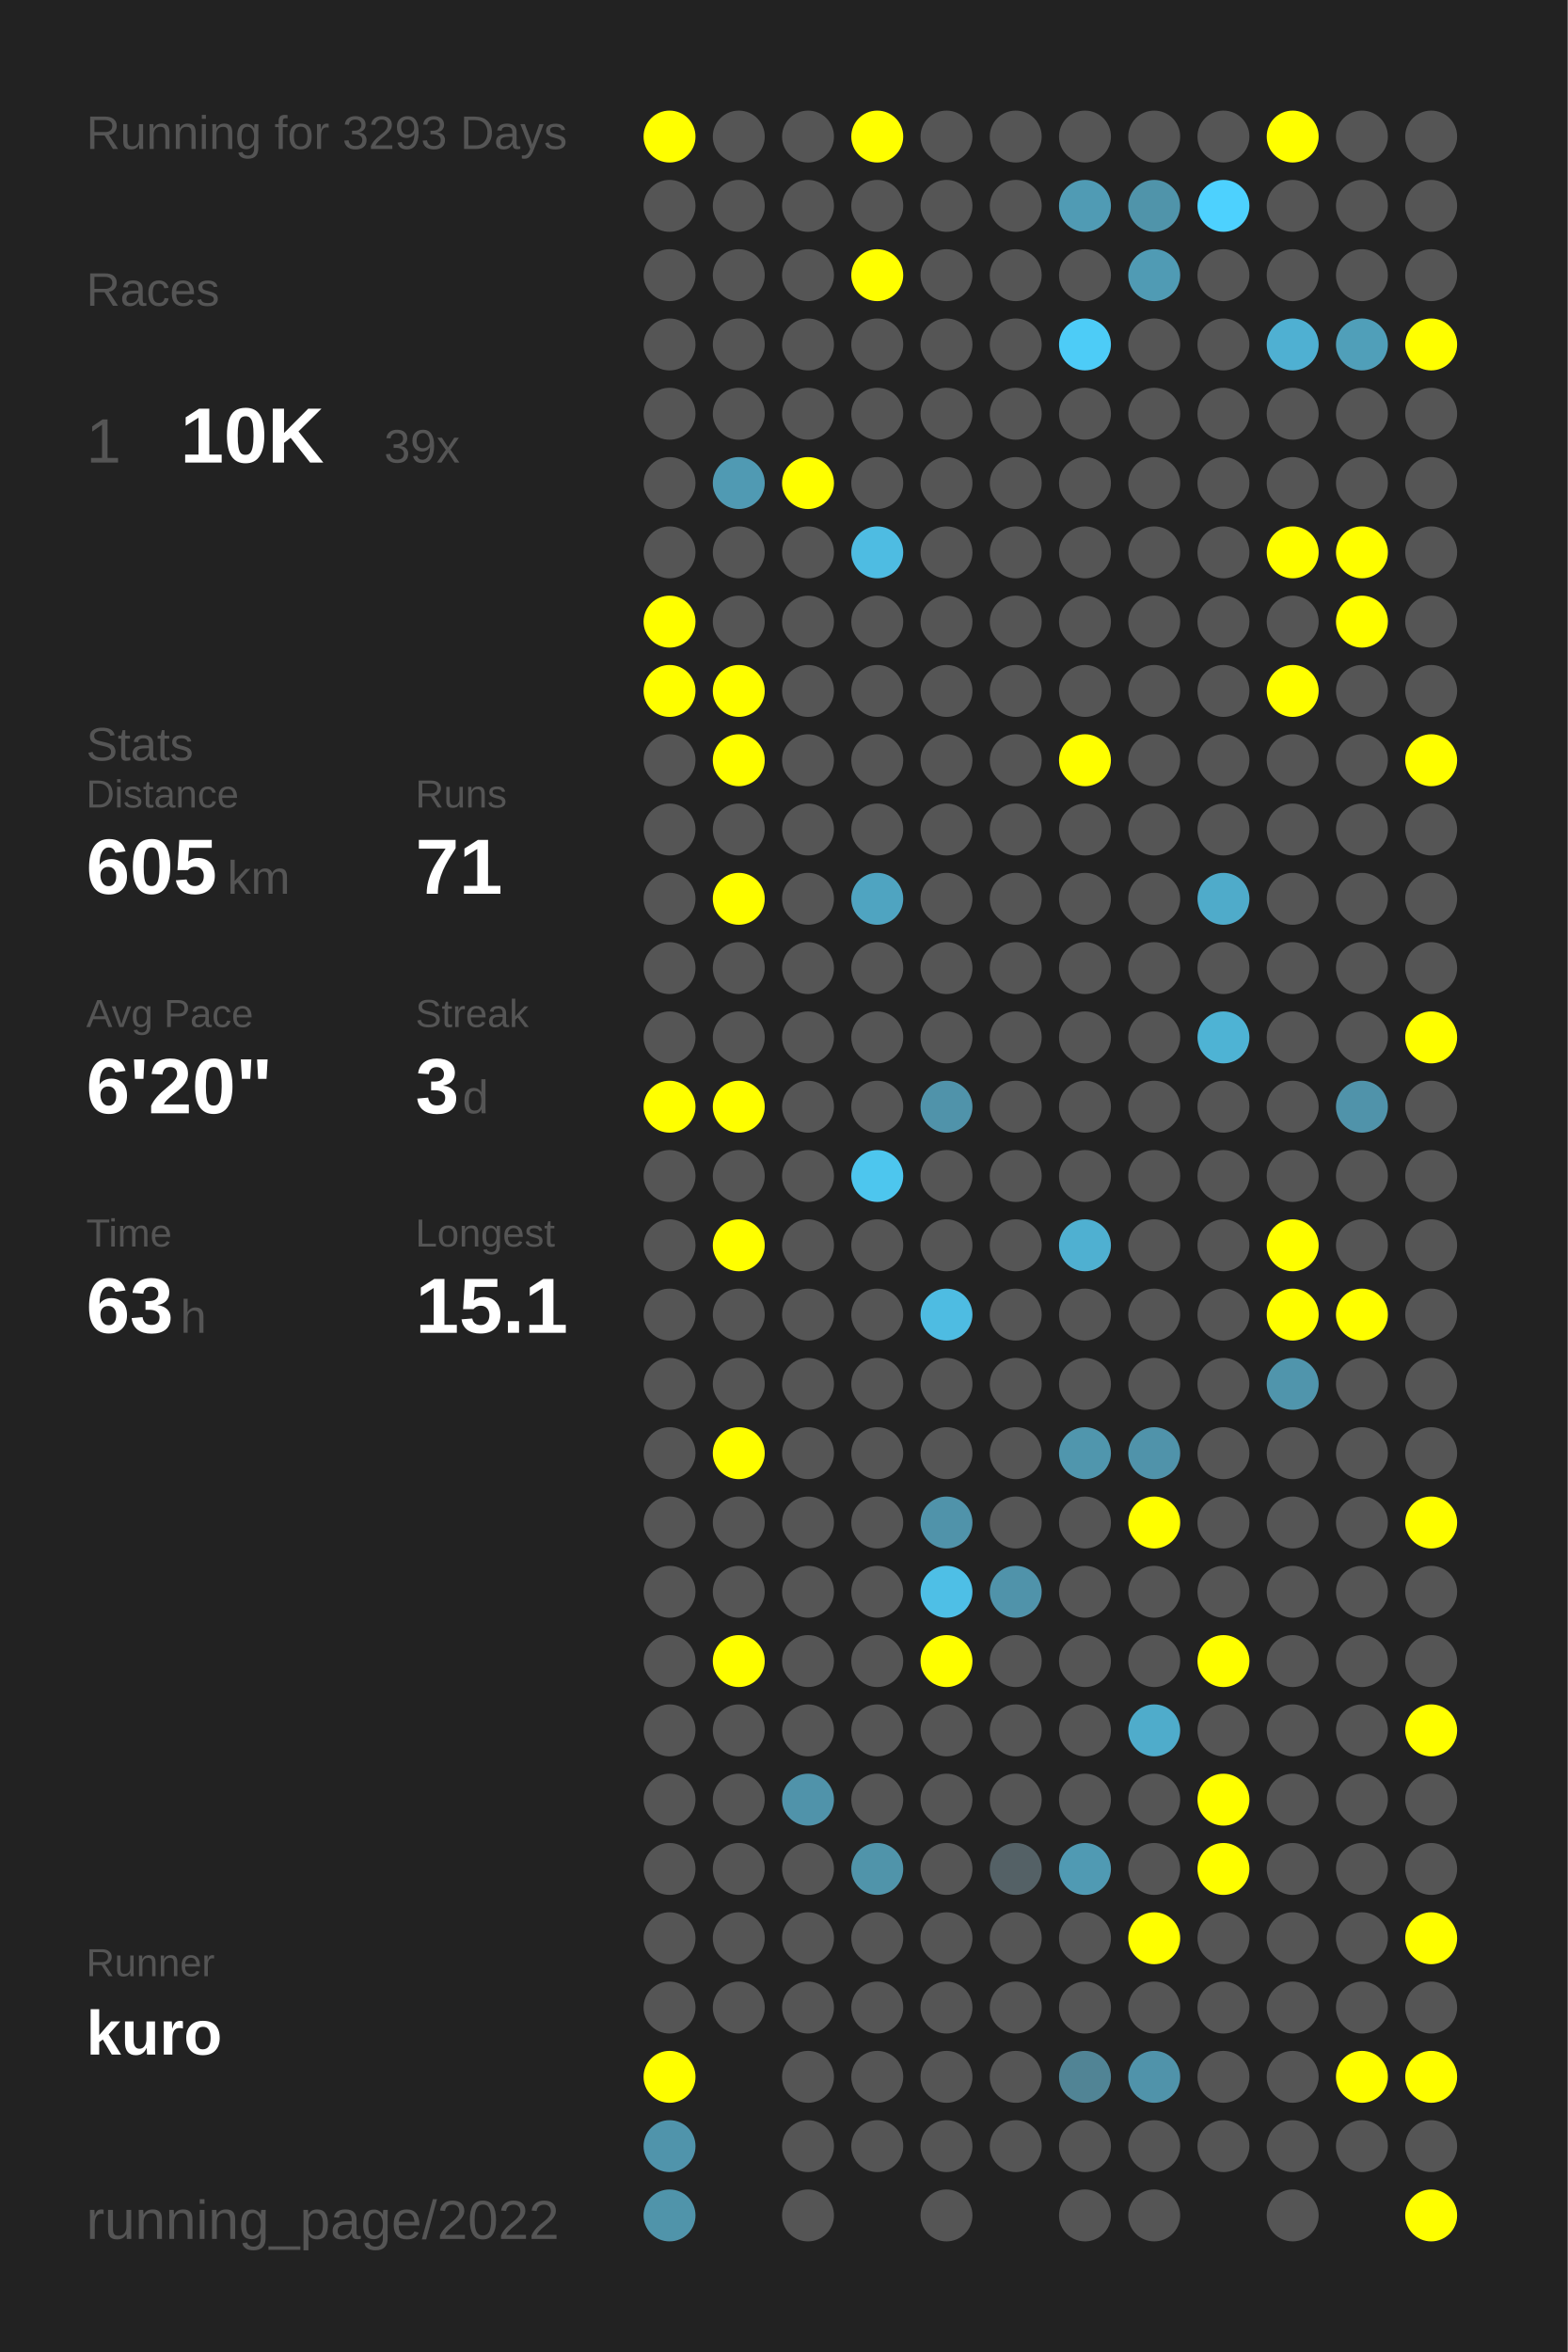
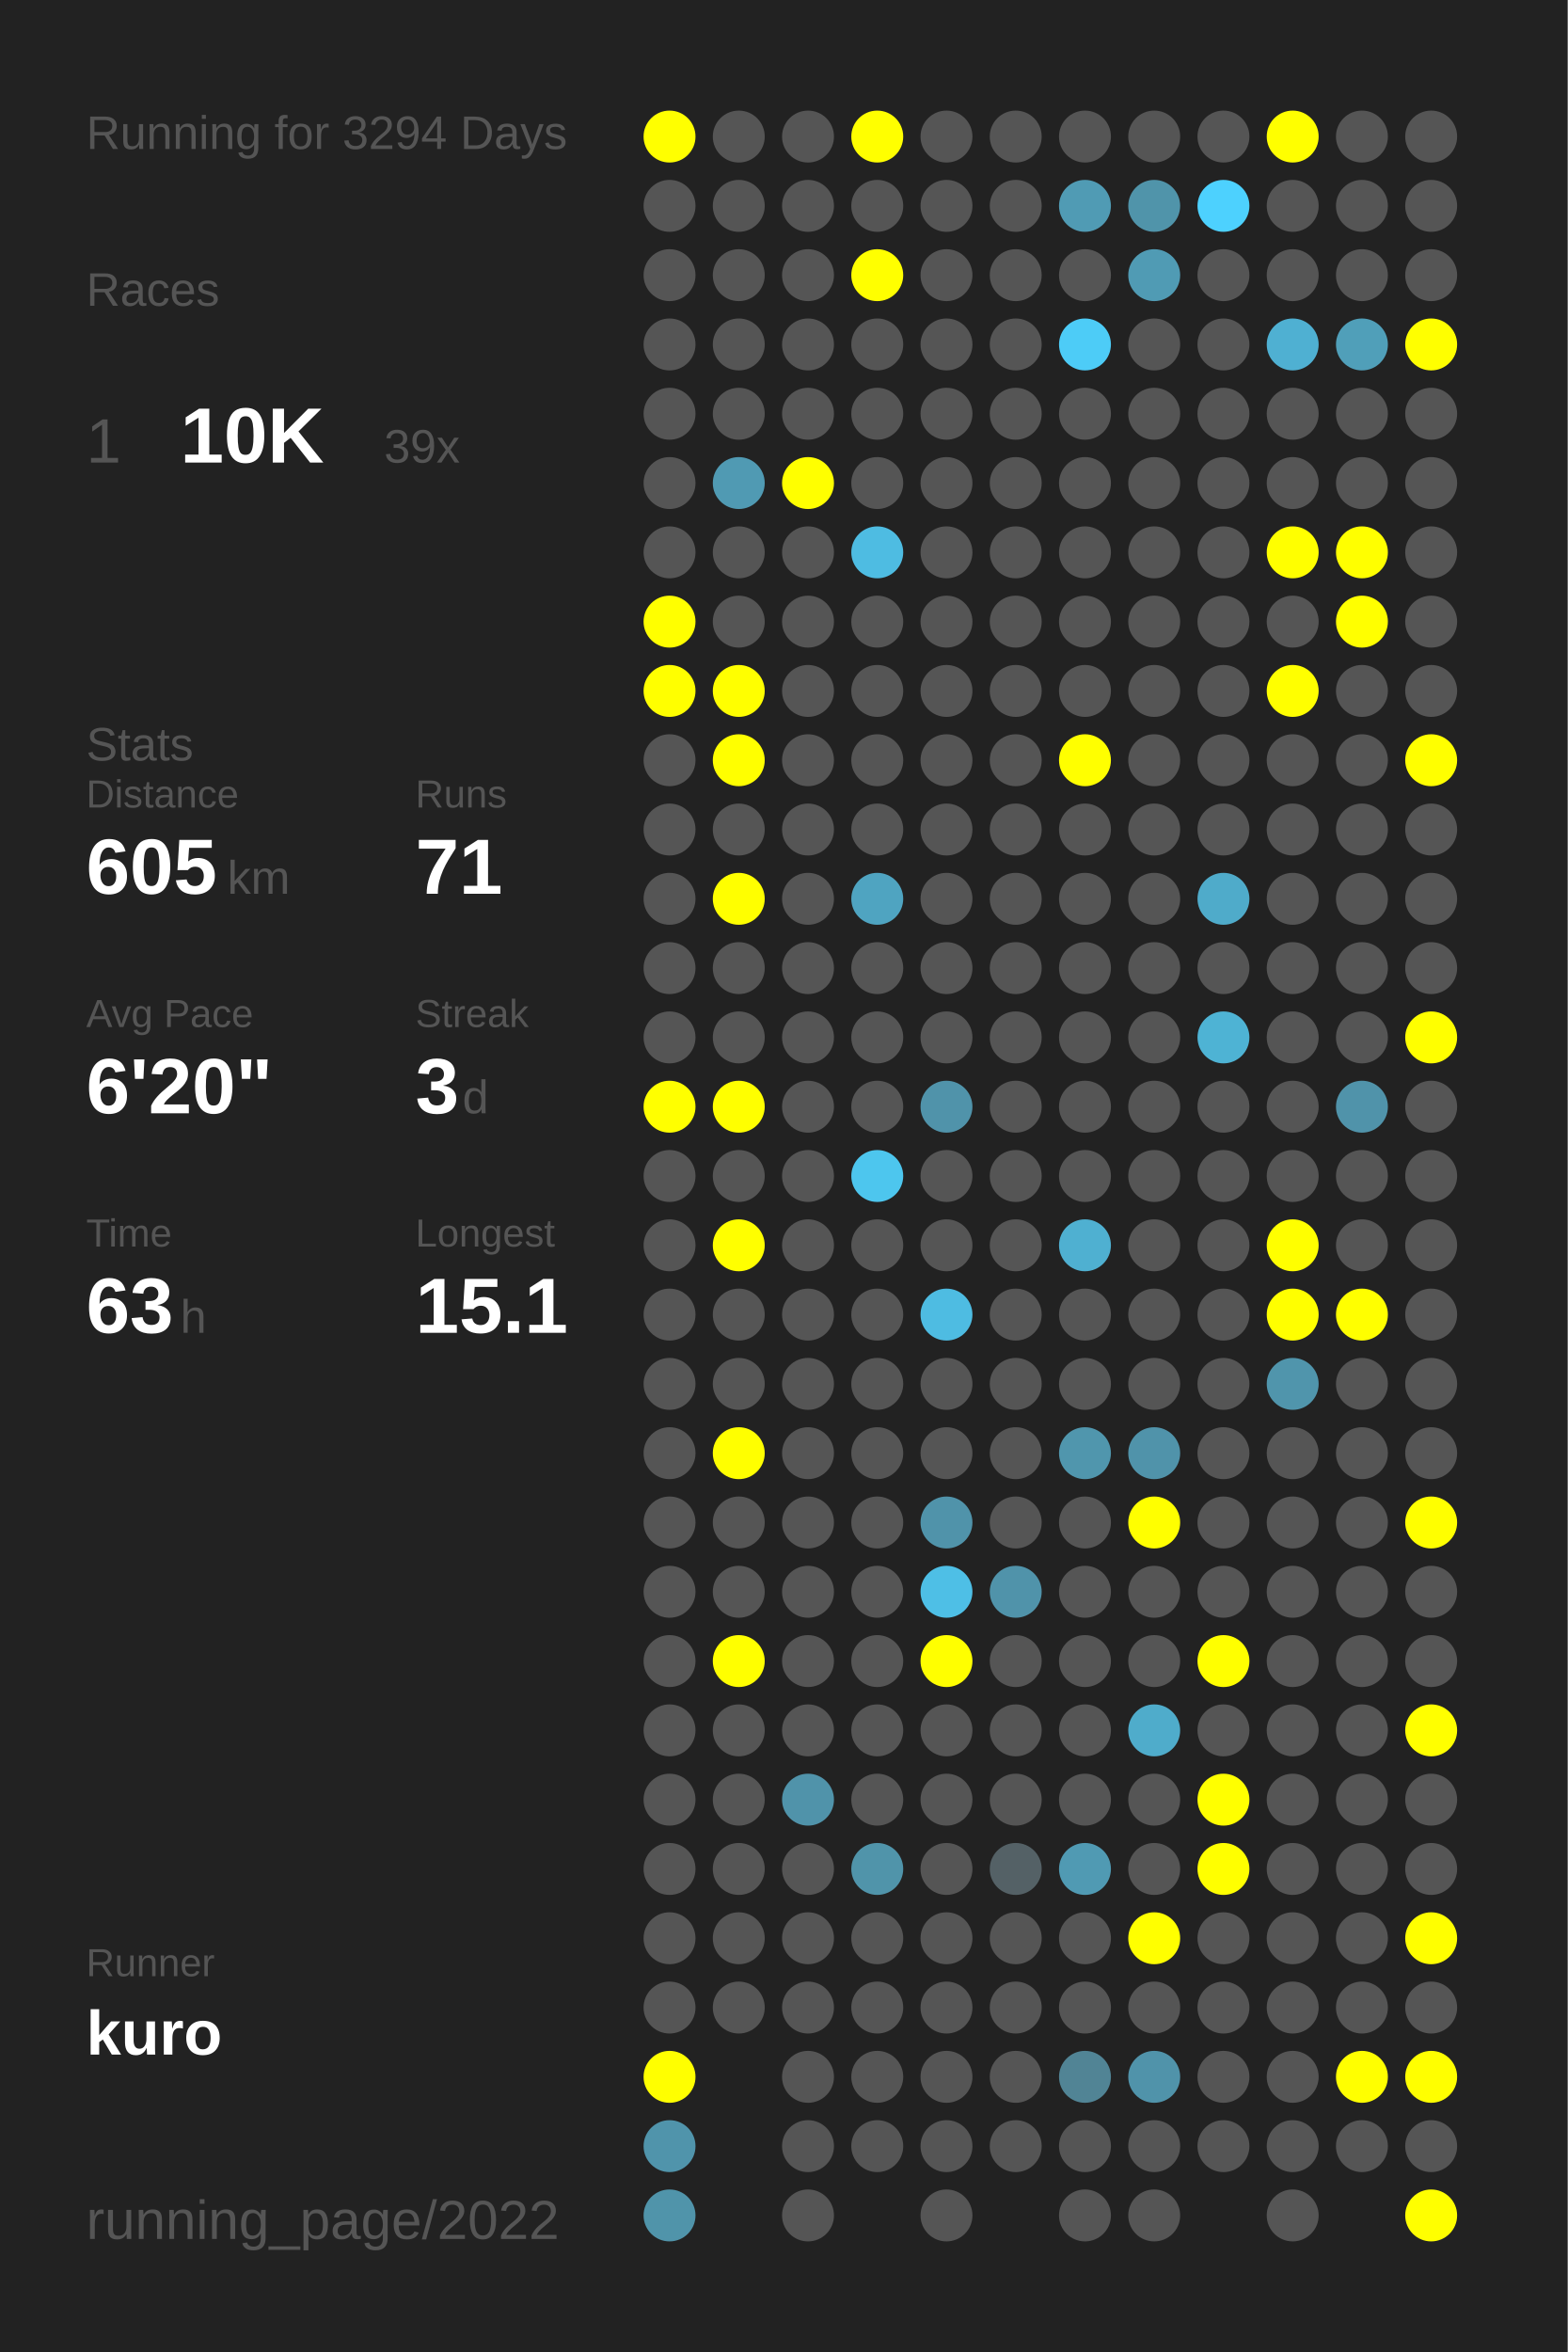
<svg xmlns="http://www.w3.org/2000/svg" baseProfile="full" height="300mm" version="1.1" viewBox="0,0,200,300" width="200mm">
  <defs />
  <rect fill="#222222" height="300" width="200" x="0" y="0" />
-   <text fill="#555555" style="font-size:6px; font-family:Arial;" x="11" y="19">Running for 3293 Days</text>
+   <text fill="#555555" style="font-size:6px; font-family:Arial;" x="11" y="19">Running for 3294 Days</text>
  <text fill="#555555" style="font-size:6px; font-family:Arial;" x="11" y="39">Races</text>
  <text fill="#555555" style="font-size:8px; font-family:Arial;" x="11" y="59">1</text>
  <text fill="#FFFFFF" style="font-size:10px; font-family:Arial; font-weight:bold;" x="23" y="59">10K</text>
  <text fill="#555555" style="font-size:6px; font-family:Arial;" x="49" y="59">39x</text>
  <text fill="#555555" style="font-size:6px; font-family:Arial;" x="11" y="97">Stats</text>
  <text fill="#555555" style="font-size:5px; font-family:Arial;" x="11" y="103">Distance</text>
  <text fill="#FFFFFF" style="font-size:10px; font-family:Arial; font-weight:bold;" x="11" y="114">605</text>
  <text fill="#555555" style="font-size:6px; font-family:Arial;" x="29" y="114">km</text>
  <text fill="#555555" style="font-size:5px; font-family:Arial;" x="53" y="103">Runs</text>
  <text fill="#FFFFFF" style="font-size:10px; font-family:Arial; font-weight:bold;" x="53" y="114">71</text>
  <text fill="#555555" style="font-size:5px; font-family:Arial;" x="11" y="131">Avg Pace</text>
  <text fill="#FFFFFF" style="font-size:10px; font-family:Arial; font-weight:bold;" x="11" y="142">6'20"</text>
  <text fill="#555555" style="font-size:5px; font-family:Arial;" x="53" y="131">Streak</text>
  <text fill="#FFFFFF" style="font-size:10px; font-family:Arial; font-weight:bold;" x="53" y="142">3</text>
  <text fill="#555555" style="font-size:6px; font-family:Arial;" x="59" y="142">d</text>
  <text fill="#555555" style="font-size:5px; font-family:Arial;" x="11" y="159">Time</text>
  <text fill="#FFFFFF" style="font-size:10px; font-family:Arial; font-weight:bold;" x="11" y="170">63</text>
  <text fill="#555555" style="font-size:6px; font-family:Arial;" x="23" y="170">h</text>
  <text fill="#555555" style="font-size:5px; font-family:Arial;" x="53" y="159">Longest</text>
  <text fill="#FFFFFF" style="font-size:10px; font-family:Arial; font-weight:bold;" x="53" y="170">15.1</text>
  <text fill="#555555" style="font-size:5px; font-family:Arial;" x="11" y="252.065">Runner</text>
  <text fill="#FFFFFF" style="font-size:8px; font-family:Arial; font-weight:bold;" x="11" y="262.065">kuro</text>
  <text fill="#555555" style="font-size:7px; font-family:Arial;" x="11" y="285.581">running_page/2022</text>
  <circle cx="85.417" cy="17.419" fill="#FFFF00" r="3.312" />
  <circle cx="85.417" cy="26.258" fill="#555555" r="3.312" />
  <circle cx="85.417" cy="35.097" fill="#555555" r="3.312" />
  <circle cx="85.417" cy="43.935" fill="#555555" r="3.312" />
  <circle cx="85.417" cy="52.774" fill="#555555" r="3.312" />
  <circle cx="85.417" cy="61.613" fill="#555555" r="3.312" />
  <circle cx="85.417" cy="70.452" fill="#555555" r="3.312" />
  <circle cx="85.417" cy="79.29" fill="#FFFF00" r="3.312" />
  <circle cx="85.417" cy="88.129" fill="#FFFF00" r="3.312" />
  <circle cx="85.417" cy="96.968" fill="#555555" r="3.312" />
  <circle cx="85.417" cy="105.806" fill="#555555" r="3.312" />
  <circle cx="85.417" cy="114.645" fill="#555555" r="3.312" />
  <circle cx="85.417" cy="123.484" fill="#555555" r="3.312" />
  <circle cx="85.417" cy="132.323" fill="#555555" r="3.312" />
  <circle cx="85.417" cy="141.161" fill="#FFFF00" r="3.312" />
  <circle cx="85.417" cy="150" fill="#555555" r="3.312" />
  <circle cx="85.417" cy="158.839" fill="#555555" r="3.312" />
  <circle cx="85.417" cy="167.677" fill="#555555" r="3.312" />
  <circle cx="85.417" cy="176.516" fill="#555555" r="3.312" />
  <circle cx="85.417" cy="185.355" fill="#555555" r="3.312" />
  <circle cx="85.417" cy="194.194" fill="#555555" r="3.312" />
  <circle cx="85.417" cy="203.032" fill="#555555" r="3.312" />
  <circle cx="85.417" cy="211.871" fill="#555555" r="3.312" />
  <circle cx="85.417" cy="220.71" fill="#555555" r="3.312" />
  <circle cx="85.417" cy="229.548" fill="#555555" r="3.312" />
  <circle cx="85.417" cy="238.387" fill="#555555" r="3.312" />
  <circle cx="85.417" cy="247.226" fill="#555555" r="3.312" />
  <circle cx="85.417" cy="256.065" fill="#555555" r="3.312" />
  <circle cx="85.417" cy="264.903" fill="#FFFF00" r="3.312" />
  <circle cx="85.417" cy="273.742" fill="#5094ab" r="3.312" />
  <circle cx="85.417" cy="282.581" fill="#5094aa" r="3.312" />
  <circle cx="94.25" cy="17.419" fill="#555555" r="3.312" />
  <circle cx="94.25" cy="26.258" fill="#555555" r="3.312" />
  <circle cx="94.25" cy="35.097" fill="#555555" r="3.312" />
  <circle cx="94.25" cy="43.935" fill="#555555" r="3.312" />
  <circle cx="94.25" cy="52.774" fill="#555555" r="3.312" />
  <circle cx="94.25" cy="61.613" fill="#509ab3" r="3.312" />
  <circle cx="94.25" cy="70.452" fill="#555555" r="3.312" />
  <circle cx="94.25" cy="79.29" fill="#555555" r="3.312" />
  <circle cx="94.25" cy="88.129" fill="#FFFF00" r="3.312" />
  <circle cx="94.25" cy="96.968" fill="#FFFF00" r="3.312" />
  <circle cx="94.25" cy="105.806" fill="#555555" r="3.312" />
  <circle cx="94.25" cy="114.645" fill="#FFFF00" r="3.312" />
  <circle cx="94.25" cy="123.484" fill="#555555" r="3.312" />
  <circle cx="94.25" cy="132.323" fill="#555555" r="3.312" />
  <circle cx="94.25" cy="141.161" fill="#FFFF00" r="3.312" />
  <circle cx="94.25" cy="150" fill="#555555" r="3.312" />
  <circle cx="94.25" cy="158.839" fill="#FFFF00" r="3.312" />
  <circle cx="94.25" cy="167.677" fill="#555555" r="3.312" />
  <circle cx="94.25" cy="176.516" fill="#555555" r="3.312" />
  <circle cx="94.25" cy="185.355" fill="#FFFF00" r="3.312" />
  <circle cx="94.25" cy="194.194" fill="#555555" r="3.312" />
  <circle cx="94.25" cy="203.032" fill="#555555" r="3.312" />
  <circle cx="94.25" cy="211.871" fill="#FFFF00" r="3.312" />
  <circle cx="94.25" cy="220.71" fill="#555555" r="3.312" />
  <circle cx="94.25" cy="229.548" fill="#555555" r="3.312" />
  <circle cx="94.25" cy="238.387" fill="#555555" r="3.312" />
  <circle cx="94.25" cy="247.226" fill="#555555" r="3.312" />
  <circle cx="94.25" cy="256.065" fill="#555555" r="3.312" />
  <circle cx="103.083" cy="17.419" fill="#555555" r="3.312" />
  <circle cx="103.083" cy="26.258" fill="#555555" r="3.312" />
  <circle cx="103.083" cy="35.097" fill="#555555" r="3.312" />
  <circle cx="103.083" cy="43.935" fill="#555555" r="3.312" />
  <circle cx="103.083" cy="52.774" fill="#555555" r="3.312" />
  <circle cx="103.083" cy="61.613" fill="#FFFF00" r="3.312" />
  <circle cx="103.083" cy="70.452" fill="#555555" r="3.312" />
  <circle cx="103.083" cy="79.29" fill="#555555" r="3.312" />
  <circle cx="103.083" cy="88.129" fill="#555555" r="3.312" />
  <circle cx="103.083" cy="96.968" fill="#555555" r="3.312" />
  <circle cx="103.083" cy="105.806" fill="#555555" r="3.312" />
  <circle cx="103.083" cy="114.645" fill="#555555" r="3.312" />
  <circle cx="103.083" cy="123.484" fill="#555555" r="3.312" />
  <circle cx="103.083" cy="132.323" fill="#555555" r="3.312" />
  <circle cx="103.083" cy="141.161" fill="#555555" r="3.312" />
  <circle cx="103.083" cy="150" fill="#555555" r="3.312" />
  <circle cx="103.083" cy="158.839" fill="#555555" r="3.312" />
  <circle cx="103.083" cy="167.677" fill="#555555" r="3.312" />
  <circle cx="103.083" cy="176.516" fill="#555555" r="3.312" />
  <circle cx="103.083" cy="185.355" fill="#555555" r="3.312" />
  <circle cx="103.083" cy="194.194" fill="#555555" r="3.312" />
  <circle cx="103.083" cy="203.032" fill="#555555" r="3.312" />
  <circle cx="103.083" cy="211.871" fill="#555555" r="3.312" />
  <circle cx="103.083" cy="220.71" fill="#555555" r="3.312" />
  <circle cx="103.083" cy="229.548" fill="#5093aa" r="3.312" />
  <circle cx="103.083" cy="238.387" fill="#555555" r="3.312" />
  <circle cx="103.083" cy="247.226" fill="#555555" r="3.312" />
  <circle cx="103.083" cy="256.065" fill="#555555" r="3.312" />
  <circle cx="103.083" cy="264.903" fill="#555555" r="3.312" />
  <circle cx="103.083" cy="273.742" fill="#555555" r="3.312" />
  <circle cx="103.083" cy="282.581" fill="#555555" r="3.312" />
  <circle cx="111.917" cy="17.419" fill="#FFFF00" r="3.312" />
  <circle cx="111.917" cy="26.258" fill="#555555" r="3.312" />
  <circle cx="111.917" cy="35.097" fill="#FFFF00" r="3.312" />
  <circle cx="111.917" cy="43.935" fill="#555555" r="3.312" />
  <circle cx="111.917" cy="52.774" fill="#555555" r="3.312" />
  <circle cx="111.917" cy="61.613" fill="#555555" r="3.312" />
  <circle cx="111.917" cy="70.452" fill="#4ebce2" r="3.312" />
  <circle cx="111.917" cy="79.29" fill="#555555" r="3.312" />
  <circle cx="111.917" cy="88.129" fill="#555555" r="3.312" />
  <circle cx="111.917" cy="96.968" fill="#555555" r="3.312" />
  <circle cx="111.917" cy="105.806" fill="#555555" r="3.312" />
  <circle cx="111.917" cy="114.645" fill="#4fa4c1" r="3.312" />
  <circle cx="111.917" cy="123.484" fill="#555555" r="3.312" />
  <circle cx="111.917" cy="132.323" fill="#555555" r="3.312" />
  <circle cx="111.917" cy="141.161" fill="#555555" r="3.312" />
  <circle cx="111.917" cy="150" fill="#4dc6ee" r="3.312" />
  <circle cx="111.917" cy="158.839" fill="#555555" r="3.312" />
  <circle cx="111.917" cy="167.677" fill="#555555" r="3.312" />
  <circle cx="111.917" cy="176.516" fill="#555555" r="3.312" />
  <circle cx="111.917" cy="185.355" fill="#555555" r="3.312" />
  <circle cx="111.917" cy="194.194" fill="#555555" r="3.312" />
  <circle cx="111.917" cy="203.032" fill="#555555" r="3.312" />
  <circle cx="111.917" cy="211.871" fill="#555555" r="3.312" />
  <circle cx="111.917" cy="220.71" fill="#555555" r="3.312" />
  <circle cx="111.917" cy="229.548" fill="#555555" r="3.312" />
  <circle cx="111.917" cy="238.387" fill="#5094aa" r="3.312" />
  <circle cx="111.917" cy="247.226" fill="#555555" r="3.312" />
  <circle cx="111.917" cy="256.065" fill="#555555" r="3.312" />
  <circle cx="111.917" cy="264.903" fill="#555555" r="3.312" />
  <circle cx="111.917" cy="273.742" fill="#555555" r="3.312" />
  <circle cx="120.75" cy="17.419" fill="#555555" r="3.312" />
  <circle cx="120.75" cy="26.258" fill="#555555" r="3.312" />
  <circle cx="120.75" cy="35.097" fill="#555555" r="3.312" />
  <circle cx="120.75" cy="43.935" fill="#555555" r="3.312" />
  <circle cx="120.75" cy="52.774" fill="#555555" r="3.312" />
  <circle cx="120.75" cy="61.613" fill="#555555" r="3.312" />
  <circle cx="120.75" cy="70.452" fill="#555555" r="3.312" />
  <circle cx="120.75" cy="79.29" fill="#555555" r="3.312" />
  <circle cx="120.75" cy="88.129" fill="#555555" r="3.312" />
  <circle cx="120.75" cy="96.968" fill="#555555" r="3.312" />
  <circle cx="120.75" cy="105.806" fill="#555555" r="3.312" />
  <circle cx="120.75" cy="114.645" fill="#555555" r="3.312" />
  <circle cx="120.75" cy="123.484" fill="#555555" r="3.312" />
  <circle cx="120.75" cy="132.323" fill="#555555" r="3.312" />
  <circle cx="120.75" cy="141.161" fill="#5093aa" r="3.312" />
  <circle cx="120.75" cy="150" fill="#555555" r="3.312" />
  <circle cx="120.75" cy="158.839" fill="#555555" r="3.312" />
  <circle cx="120.75" cy="167.677" fill="#4ebce2" r="3.312" />
  <circle cx="120.75" cy="176.516" fill="#555555" r="3.312" />
  <circle cx="120.75" cy="185.355" fill="#555555" r="3.312" />
  <circle cx="120.75" cy="194.194" fill="#5093aa" r="3.312" />
  <circle cx="120.75" cy="203.032" fill="#4ebfe6" r="3.312" />
  <circle cx="120.75" cy="211.871" fill="#FFFF00" r="3.312" />
  <circle cx="120.75" cy="220.71" fill="#555555" r="3.312" />
  <circle cx="120.75" cy="229.548" fill="#555555" r="3.312" />
  <circle cx="120.75" cy="238.387" fill="#555555" r="3.312" />
  <circle cx="120.75" cy="247.226" fill="#555555" r="3.312" />
  <circle cx="120.75" cy="256.065" fill="#555555" r="3.312" />
  <circle cx="120.75" cy="264.903" fill="#555555" r="3.312" />
  <circle cx="120.75" cy="273.742" fill="#555555" r="3.312" />
  <circle cx="120.75" cy="282.581" fill="#555555" r="3.312" />
  <circle cx="129.583" cy="17.419" fill="#555555" r="3.312" />
  <circle cx="129.583" cy="26.258" fill="#555555" r="3.312" />
  <circle cx="129.583" cy="35.097" fill="#555555" r="3.312" />
  <circle cx="129.583" cy="43.935" fill="#555555" r="3.312" />
  <circle cx="129.583" cy="52.774" fill="#555555" r="3.312" />
  <circle cx="129.583" cy="61.613" fill="#555555" r="3.312" />
  <circle cx="129.583" cy="70.452" fill="#555555" r="3.312" />
  <circle cx="129.583" cy="79.29" fill="#555555" r="3.312" />
  <circle cx="129.583" cy="88.129" fill="#555555" r="3.312" />
  <circle cx="129.583" cy="96.968" fill="#555555" r="3.312" />
  <circle cx="129.583" cy="105.806" fill="#555555" r="3.312" />
  <circle cx="129.583" cy="114.645" fill="#555555" r="3.312" />
  <circle cx="129.583" cy="123.484" fill="#555555" r="3.312" />
  <circle cx="129.583" cy="132.323" fill="#555555" r="3.312" />
  <circle cx="129.583" cy="141.161" fill="#555555" r="3.312" />
  <circle cx="129.583" cy="150" fill="#555555" r="3.312" />
  <circle cx="129.583" cy="158.839" fill="#555555" r="3.312" />
  <circle cx="129.583" cy="167.677" fill="#555555" r="3.312" />
  <circle cx="129.583" cy="176.516" fill="#555555" r="3.312" />
  <circle cx="129.583" cy="185.355" fill="#555555" r="3.312" />
  <circle cx="129.583" cy="194.194" fill="#555555" r="3.312" />
  <circle cx="129.583" cy="203.032" fill="#5093aa" r="3.312" />
  <circle cx="129.583" cy="211.871" fill="#555555" r="3.312" />
  <circle cx="129.583" cy="220.71" fill="#555555" r="3.312" />
  <circle cx="129.583" cy="229.548" fill="#555555" r="3.312" />
  <circle cx="129.583" cy="238.387" fill="#546166" r="3.312" />
  <circle cx="129.583" cy="247.226" fill="#555555" r="3.312" />
  <circle cx="129.583" cy="256.065" fill="#555555" r="3.312" />
  <circle cx="129.583" cy="264.903" fill="#555555" r="3.312" />
  <circle cx="129.583" cy="273.742" fill="#555555" r="3.312" />
  <circle cx="138.417" cy="17.419" fill="#555555" r="3.312" />
  <circle cx="138.417" cy="26.258" fill="#509bb4" r="3.312" />
  <circle cx="138.417" cy="35.097" fill="#555555" r="3.312" />
  <circle cx="138.417" cy="43.935" fill="#4dccf7" r="3.312" />
  <circle cx="138.417" cy="52.774" fill="#555555" r="3.312" />
  <circle cx="138.417" cy="61.613" fill="#555555" r="3.312" />
  <circle cx="138.417" cy="70.452" fill="#555555" r="3.312" />
  <circle cx="138.417" cy="79.29" fill="#555555" r="3.312" />
  <circle cx="138.417" cy="88.129" fill="#555555" r="3.312" />
  <circle cx="138.417" cy="96.968" fill="#FFFF00" r="3.312" />
  <circle cx="138.417" cy="105.806" fill="#555555" r="3.312" />
  <circle cx="138.417" cy="114.645" fill="#555555" r="3.312" />
  <circle cx="138.417" cy="123.484" fill="#555555" r="3.312" />
  <circle cx="138.417" cy="132.323" fill="#555555" r="3.312" />
  <circle cx="138.417" cy="141.161" fill="#555555" r="3.312" />
  <circle cx="138.417" cy="150" fill="#555555" r="3.312" />
  <circle cx="138.417" cy="158.839" fill="#4fb0d1" r="3.312" />
  <circle cx="138.417" cy="167.677" fill="#555555" r="3.312" />
  <circle cx="138.417" cy="176.516" fill="#555555" r="3.312" />
  <circle cx="138.417" cy="185.355" fill="#5096ad" r="3.312" />
  <circle cx="138.417" cy="194.194" fill="#555555" r="3.312" />
  <circle cx="138.417" cy="203.032" fill="#555555" r="3.312" />
  <circle cx="138.417" cy="211.871" fill="#555555" r="3.312" />
  <circle cx="138.417" cy="220.71" fill="#555555" r="3.312" />
  <circle cx="138.417" cy="229.548" fill="#555555" r="3.312" />
  <circle cx="138.417" cy="238.387" fill="#509ab3" r="3.312" />
  <circle cx="138.417" cy="247.226" fill="#555555" r="3.312" />
  <circle cx="138.417" cy="256.065" fill="#555555" r="3.312" />
  <circle cx="138.417" cy="264.903" fill="#518495" r="3.312" />
  <circle cx="138.417" cy="273.742" fill="#555555" r="3.312" />
  <circle cx="138.417" cy="282.581" fill="#555555" r="3.312" />
  <circle cx="147.25" cy="17.419" fill="#555555" r="3.312" />
  <circle cx="147.25" cy="26.258" fill="#5094aa" r="3.312" />
  <circle cx="147.25" cy="35.097" fill="#509bb4" r="3.312" />
  <circle cx="147.25" cy="43.935" fill="#555555" r="3.312" />
  <circle cx="147.25" cy="52.774" fill="#555555" r="3.312" />
  <circle cx="147.25" cy="61.613" fill="#555555" r="3.312" />
  <circle cx="147.25" cy="70.452" fill="#555555" r="3.312" />
  <circle cx="147.25" cy="79.29" fill="#555555" r="3.312" />
  <circle cx="147.25" cy="88.129" fill="#555555" r="3.312" />
  <circle cx="147.25" cy="96.968" fill="#555555" r="3.312" />
  <circle cx="147.25" cy="105.806" fill="#555555" r="3.312" />
  <circle cx="147.25" cy="114.645" fill="#555555" r="3.312" />
  <circle cx="147.25" cy="123.484" fill="#555555" r="3.312" />
  <circle cx="147.25" cy="132.323" fill="#555555" r="3.312" />
  <circle cx="147.25" cy="141.161" fill="#555555" r="3.312" />
  <circle cx="147.25" cy="150" fill="#555555" r="3.312" />
  <circle cx="147.25" cy="158.839" fill="#555555" r="3.312" />
  <circle cx="147.25" cy="167.677" fill="#555555" r="3.312" />
  <circle cx="147.25" cy="176.516" fill="#555555" r="3.312" />
  <circle cx="147.25" cy="185.355" fill="#5093aa" r="3.312" />
  <circle cx="147.25" cy="194.194" fill="#FFFF00" r="3.312" />
  <circle cx="147.25" cy="203.032" fill="#555555" r="3.312" />
  <circle cx="147.25" cy="211.871" fill="#555555" r="3.312" />
  <circle cx="147.25" cy="220.71" fill="#4faccb" r="3.312" />
  <circle cx="147.25" cy="229.548" fill="#555555" r="3.312" />
  <circle cx="147.25" cy="238.387" fill="#555555" r="3.312" />
  <circle cx="147.25" cy="247.226" fill="#FFFF00" r="3.312" />
  <circle cx="147.25" cy="256.065" fill="#555555" r="3.312" />
  <circle cx="147.25" cy="264.903" fill="#5093aa" r="3.312" />
  <circle cx="147.25" cy="273.742" fill="#555555" r="3.312" />
  <circle cx="147.25" cy="282.581" fill="#555555" r="3.312" />
  <circle cx="156.083" cy="17.419" fill="#555555" r="3.312" />
  <circle cx="156.083" cy="26.258" fill="#4dd1fe" r="3.312" />
  <circle cx="156.083" cy="35.097" fill="#555555" r="3.312" />
  <circle cx="156.083" cy="43.935" fill="#555555" r="3.312" />
  <circle cx="156.083" cy="52.774" fill="#555555" r="3.312" />
  <circle cx="156.083" cy="61.613" fill="#555555" r="3.312" />
  <circle cx="156.083" cy="70.452" fill="#555555" r="3.312" />
  <circle cx="156.083" cy="79.29" fill="#555555" r="3.312" />
  <circle cx="156.083" cy="88.129" fill="#555555" r="3.312" />
  <circle cx="156.083" cy="96.968" fill="#555555" r="3.312" />
  <circle cx="156.083" cy="105.806" fill="#555555" r="3.312" />
  <circle cx="156.083" cy="114.645" fill="#4fabca" r="3.312" />
  <circle cx="156.083" cy="123.484" fill="#555555" r="3.312" />
  <circle cx="156.083" cy="132.323" fill="#4eb3d4" r="3.312" />
  <circle cx="156.083" cy="141.161" fill="#555555" r="3.312" />
  <circle cx="156.083" cy="150" fill="#555555" r="3.312" />
  <circle cx="156.083" cy="158.839" fill="#555555" r="3.312" />
  <circle cx="156.083" cy="167.677" fill="#555555" r="3.312" />
  <circle cx="156.083" cy="176.516" fill="#555555" r="3.312" />
  <circle cx="156.083" cy="185.355" fill="#555555" r="3.312" />
  <circle cx="156.083" cy="194.194" fill="#555555" r="3.312" />
  <circle cx="156.083" cy="203.032" fill="#555555" r="3.312" />
  <circle cx="156.083" cy="211.871" fill="#FFFF00" r="3.312" />
  <circle cx="156.083" cy="220.71" fill="#555555" r="3.312" />
  <circle cx="156.083" cy="229.548" fill="#FFFF00" r="3.312" />
  <circle cx="156.083" cy="238.387" fill="#FFFF00" r="3.312" />
  <circle cx="156.083" cy="247.226" fill="#555555" r="3.312" />
  <circle cx="156.083" cy="256.065" fill="#555555" r="3.312" />
  <circle cx="156.083" cy="264.903" fill="#555555" r="3.312" />
  <circle cx="156.083" cy="273.742" fill="#555555" r="3.312" />
  <circle cx="164.917" cy="17.419" fill="#FFFF00" r="3.312" />
  <circle cx="164.917" cy="26.258" fill="#555555" r="3.312" />
  <circle cx="164.917" cy="35.097" fill="#555555" r="3.312" />
  <circle cx="164.917" cy="43.935" fill="#4fb0d2" r="3.312" />
  <circle cx="164.917" cy="52.774" fill="#555555" r="3.312" />
  <circle cx="164.917" cy="61.613" fill="#555555" r="3.312" />
  <circle cx="164.917" cy="70.452" fill="#FFFF00" r="3.312" />
  <circle cx="164.917" cy="79.29" fill="#555555" r="3.312" />
  <circle cx="164.917" cy="88.129" fill="#FFFF00" r="3.312" />
  <circle cx="164.917" cy="96.968" fill="#555555" r="3.312" />
  <circle cx="164.917" cy="105.806" fill="#555555" r="3.312" />
  <circle cx="164.917" cy="114.645" fill="#555555" r="3.312" />
  <circle cx="164.917" cy="123.484" fill="#555555" r="3.312" />
  <circle cx="164.917" cy="132.323" fill="#555555" r="3.312" />
  <circle cx="164.917" cy="141.161" fill="#555555" r="3.312" />
  <circle cx="164.917" cy="150" fill="#555555" r="3.312" />
  <circle cx="164.917" cy="158.839" fill="#FFFF00" r="3.312" />
  <circle cx="164.917" cy="167.677" fill="#FFFF00" r="3.312" />
  <circle cx="164.917" cy="176.516" fill="#5095ac" r="3.312" />
  <circle cx="164.917" cy="185.355" fill="#555555" r="3.312" />
  <circle cx="164.917" cy="194.194" fill="#555555" r="3.312" />
  <circle cx="164.917" cy="203.032" fill="#555555" r="3.312" />
  <circle cx="164.917" cy="211.871" fill="#555555" r="3.312" />
  <circle cx="164.917" cy="220.71" fill="#555555" r="3.312" />
  <circle cx="164.917" cy="229.548" fill="#555555" r="3.312" />
  <circle cx="164.917" cy="238.387" fill="#555555" r="3.312" />
  <circle cx="164.917" cy="247.226" fill="#555555" r="3.312" />
  <circle cx="164.917" cy="256.065" fill="#555555" r="3.312" />
  <circle cx="164.917" cy="264.903" fill="#555555" r="3.312" />
  <circle cx="164.917" cy="273.742" fill="#555555" r="3.312" />
  <circle cx="164.917" cy="282.581" fill="#555555" r="3.312" />
  <circle cx="173.75" cy="17.419" fill="#555555" r="3.312" />
  <circle cx="173.75" cy="26.258" fill="#555555" r="3.312" />
  <circle cx="173.75" cy="35.097" fill="#555555" r="3.312" />
  <circle cx="173.75" cy="43.935" fill="#509fb9" r="3.312" />
  <circle cx="173.75" cy="52.774" fill="#555555" r="3.312" />
  <circle cx="173.75" cy="61.613" fill="#555555" r="3.312" />
  <circle cx="173.75" cy="70.452" fill="#FFFF00" r="3.312" />
  <circle cx="173.75" cy="79.29" fill="#FFFF00" r="3.312" />
  <circle cx="173.75" cy="88.129" fill="#555555" r="3.312" />
  <circle cx="173.75" cy="96.968" fill="#555555" r="3.312" />
  <circle cx="173.75" cy="105.806" fill="#555555" r="3.312" />
  <circle cx="173.75" cy="114.645" fill="#555555" r="3.312" />
  <circle cx="173.75" cy="123.484" fill="#555555" r="3.312" />
  <circle cx="173.75" cy="132.323" fill="#555555" r="3.312" />
  <circle cx="173.75" cy="141.161" fill="#5093aa" r="3.312" />
  <circle cx="173.75" cy="150" fill="#555555" r="3.312" />
  <circle cx="173.75" cy="158.839" fill="#555555" r="3.312" />
  <circle cx="173.75" cy="167.677" fill="#FFFF00" r="3.312" />
  <circle cx="173.75" cy="176.516" fill="#555555" r="3.312" />
  <circle cx="173.75" cy="185.355" fill="#555555" r="3.312" />
  <circle cx="173.75" cy="194.194" fill="#555555" r="3.312" />
  <circle cx="173.75" cy="203.032" fill="#555555" r="3.312" />
  <circle cx="173.75" cy="211.871" fill="#555555" r="3.312" />
  <circle cx="173.75" cy="220.71" fill="#555555" r="3.312" />
  <circle cx="173.75" cy="229.548" fill="#555555" r="3.312" />
  <circle cx="173.75" cy="238.387" fill="#555555" r="3.312" />
  <circle cx="173.75" cy="247.226" fill="#555555" r="3.312" />
  <circle cx="173.75" cy="256.065" fill="#555555" r="3.312" />
  <circle cx="173.75" cy="264.903" fill="#FFFF00" r="3.312" />
  <circle cx="173.75" cy="273.742" fill="#555555" r="3.312" />
  <circle cx="182.583" cy="17.419" fill="#555555" r="3.312" />
  <circle cx="182.583" cy="26.258" fill="#555555" r="3.312" />
  <circle cx="182.583" cy="35.097" fill="#555555" r="3.312" />
  <circle cx="182.583" cy="43.935" fill="#FFFF00" r="3.312" />
  <circle cx="182.583" cy="52.774" fill="#555555" r="3.312" />
  <circle cx="182.583" cy="61.613" fill="#555555" r="3.312" />
  <circle cx="182.583" cy="70.452" fill="#555555" r="3.312" />
  <circle cx="182.583" cy="79.29" fill="#555555" r="3.312" />
  <circle cx="182.583" cy="88.129" fill="#555555" r="3.312" />
  <circle cx="182.583" cy="96.968" fill="#FFFF00" r="3.312" />
  <circle cx="182.583" cy="105.806" fill="#555555" r="3.312" />
  <circle cx="182.583" cy="114.645" fill="#555555" r="3.312" />
  <circle cx="182.583" cy="123.484" fill="#555555" r="3.312" />
  <circle cx="182.583" cy="132.323" fill="#FFFF00" r="3.312" />
  <circle cx="182.583" cy="141.161" fill="#555555" r="3.312" />
  <circle cx="182.583" cy="150" fill="#555555" r="3.312" />
  <circle cx="182.583" cy="158.839" fill="#555555" r="3.312" />
  <circle cx="182.583" cy="167.677" fill="#555555" r="3.312" />
  <circle cx="182.583" cy="176.516" fill="#555555" r="3.312" />
  <circle cx="182.583" cy="185.355" fill="#555555" r="3.312" />
  <circle cx="182.583" cy="194.194" fill="#FFFF00" r="3.312" />
  <circle cx="182.583" cy="203.032" fill="#555555" r="3.312" />
  <circle cx="182.583" cy="211.871" fill="#555555" r="3.312" />
  <circle cx="182.583" cy="220.71" fill="#FFFF00" r="3.312" />
  <circle cx="182.583" cy="229.548" fill="#555555" r="3.312" />
  <circle cx="182.583" cy="238.387" fill="#555555" r="3.312" />
  <circle cx="182.583" cy="247.226" fill="#FFFF00" r="3.312" />
  <circle cx="182.583" cy="256.065" fill="#555555" r="3.312" />
  <circle cx="182.583" cy="264.903" fill="#FFFF00" r="3.312" />
  <circle cx="182.583" cy="273.742" fill="#555555" r="3.312" />
  <circle cx="182.583" cy="282.581" fill="#FFFF00" r="3.312" />
</svg>
